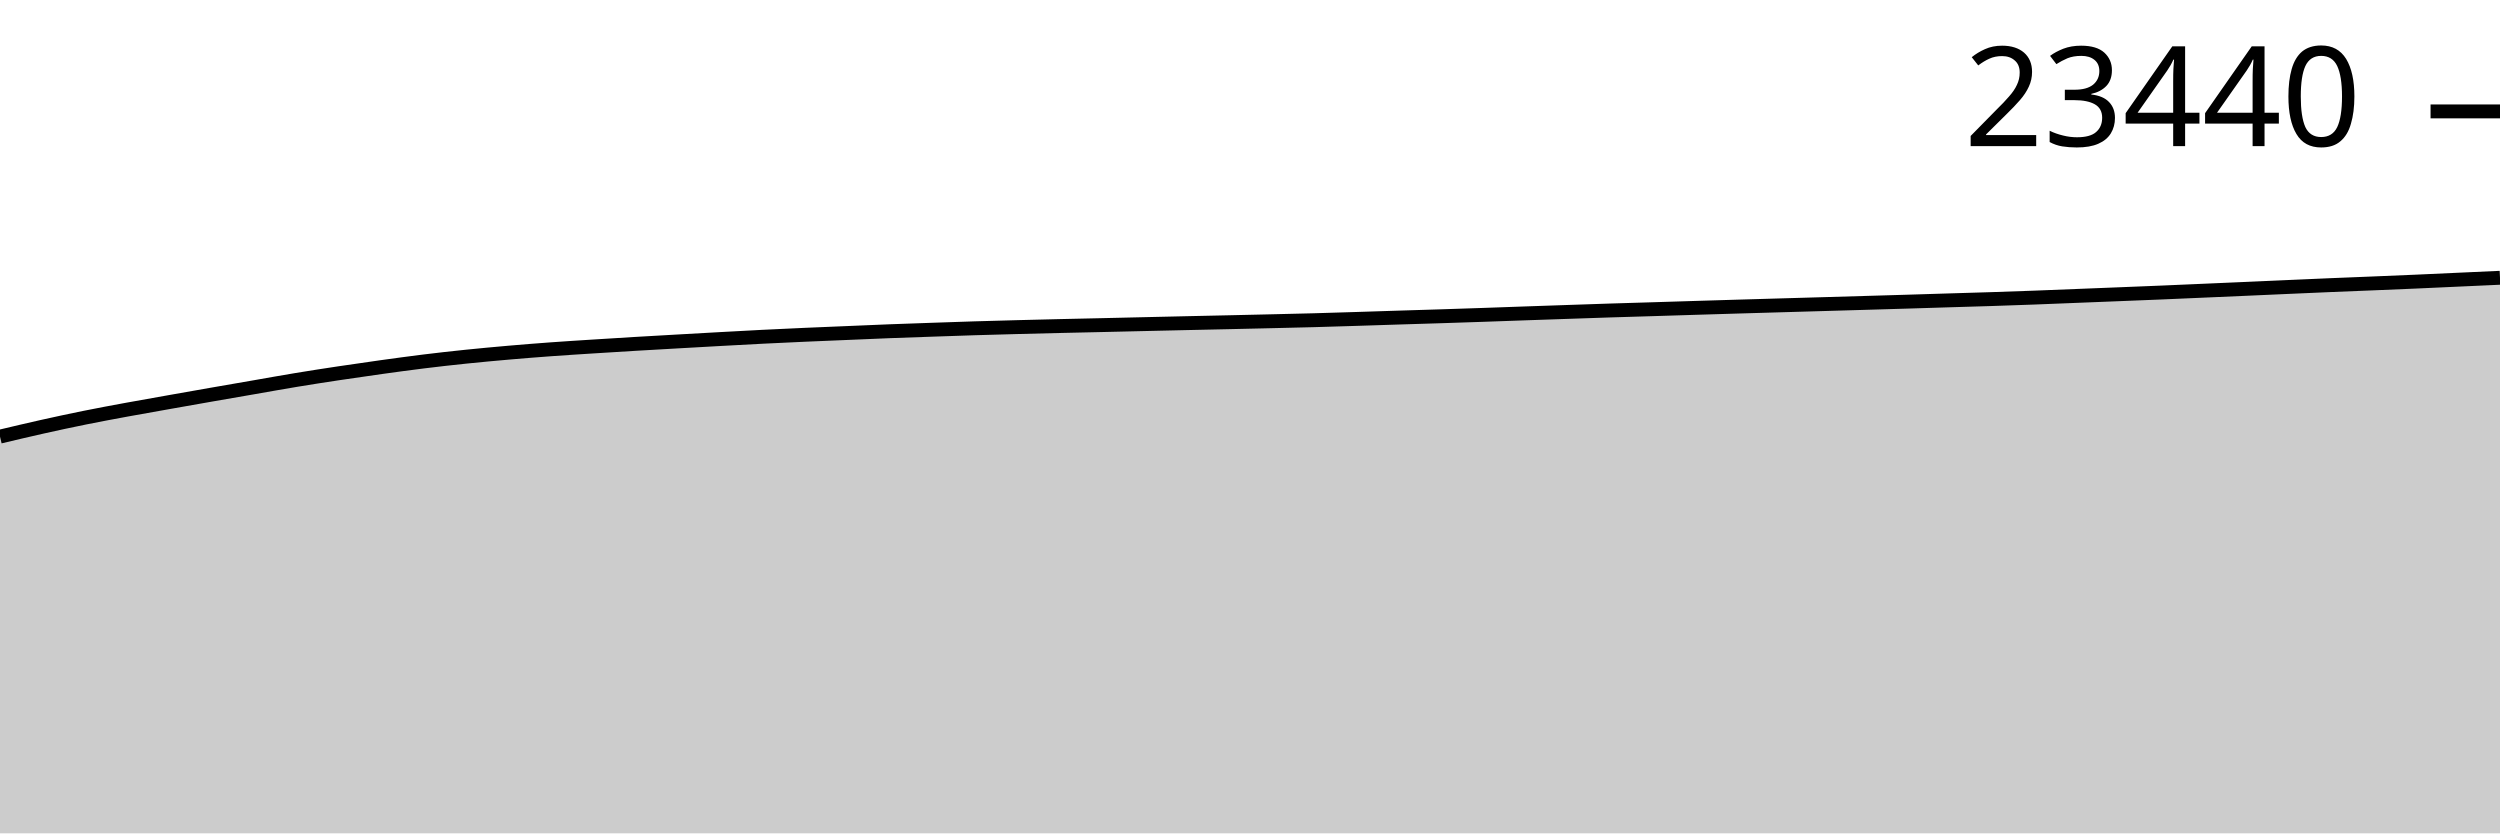
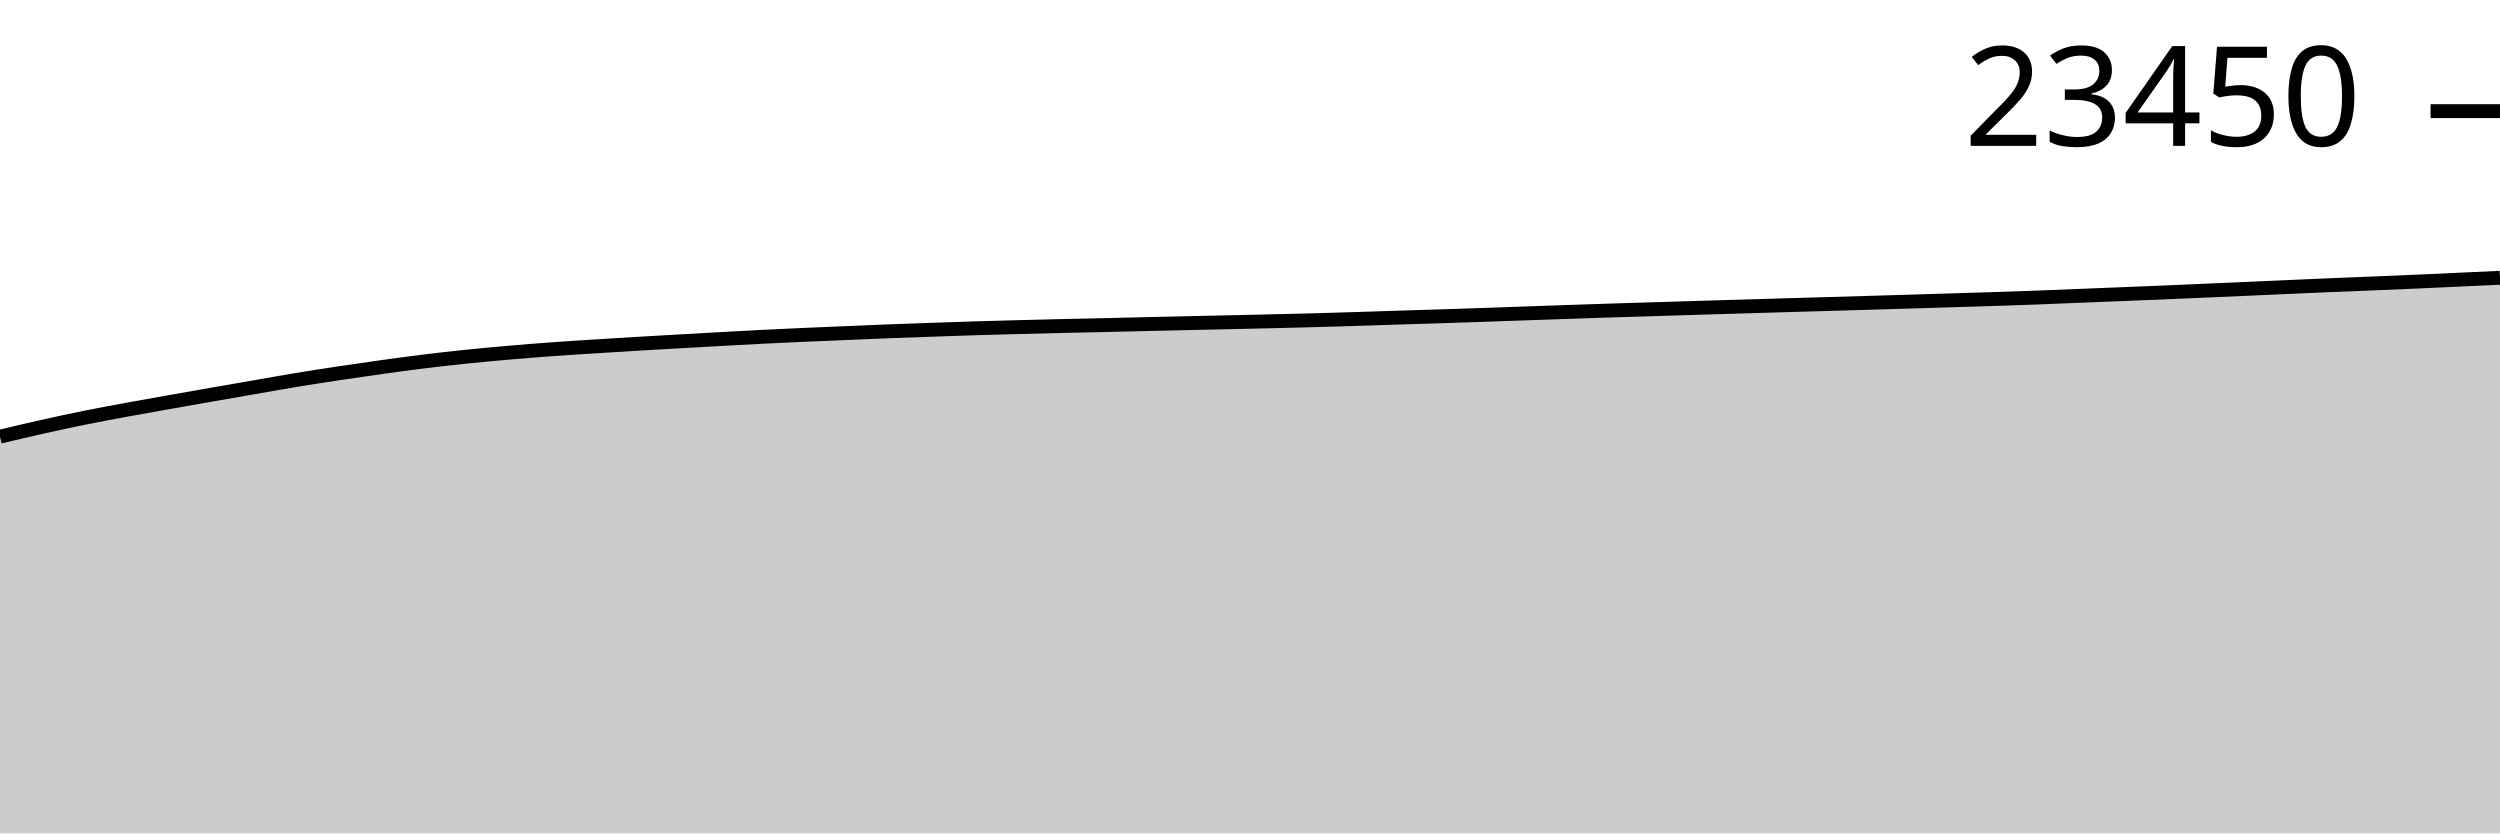
<svg xmlns="http://www.w3.org/2000/svg" viewBox="0 0 180 60">
  <g transform="translate(0,20)">
-     <path class="area" fill="rgba(0, 0, 0, 0.2)" d="M0,11.436C1.017,11.194,2.034,10.953,3.051,10.725C4.068,10.498,5.085,10.278,6.102,10.073C7.119,9.867,8.136,9.68,9.153,9.492C10.169,9.304,11.186,9.128,12.203,8.947C13.22,8.767,14.237,8.587,15.254,8.409C16.271,8.231,17.288,8.056,18.305,7.88C19.322,7.703,20.339,7.518,21.356,7.351C22.373,7.183,23.39,7.026,24.407,6.873C25.424,6.72,26.441,6.572,27.458,6.431C28.475,6.29,29.492,6.151,30.508,6.025C31.525,5.9,32.542,5.785,33.559,5.68C34.576,5.575,35.593,5.482,36.61,5.393C37.627,5.304,38.644,5.223,39.661,5.149C40.678,5.074,41.695,5.012,42.712,4.947C43.729,4.882,44.746,4.819,45.763,4.758C46.78,4.698,47.797,4.641,48.814,4.583C49.831,4.526,50.847,4.467,51.864,4.411C52.881,4.355,53.898,4.298,54.915,4.247C55.932,4.196,56.949,4.149,57.966,4.104C58.983,4.058,60,4.018,61.017,3.976C62.034,3.933,63.051,3.887,64.068,3.848C65.085,3.809,66.102,3.775,67.119,3.74C68.136,3.705,69.153,3.669,70.169,3.637C71.186,3.606,72.203,3.579,73.22,3.552C74.237,3.525,75.254,3.5,76.271,3.476C77.288,3.452,78.305,3.432,79.322,3.408C80.339,3.385,81.356,3.36,82.373,3.337C83.39,3.313,84.407,3.29,85.424,3.267C86.441,3.244,87.458,3.223,88.475,3.2C89.492,3.177,90.508,3.154,91.525,3.13C92.542,3.106,93.559,3.084,94.576,3.056C95.593,3.029,96.61,2.996,97.627,2.964C98.644,2.933,99.661,2.898,100.678,2.866C101.695,2.834,102.712,2.804,103.729,2.772C104.746,2.739,105.763,2.705,106.78,2.671C107.797,2.636,108.814,2.599,109.831,2.563C110.847,2.528,111.864,2.492,112.881,2.458C113.898,2.423,114.915,2.387,115.932,2.355C116.949,2.322,117.966,2.294,118.983,2.263C120,2.232,121.017,2.199,122.034,2.168C123.051,2.137,124.068,2.107,125.085,2.076C126.102,2.046,127.119,2.016,128.136,1.987C129.153,1.957,130.169,1.929,131.186,1.899C132.203,1.87,133.22,1.84,134.237,1.81C135.254,1.78,136.271,1.751,137.288,1.72C138.305,1.689,139.322,1.657,140.339,1.626C141.356,1.595,142.373,1.567,143.39,1.534C144.407,1.501,145.424,1.466,146.441,1.428C147.458,1.391,148.475,1.348,149.492,1.307C150.508,1.267,151.525,1.227,152.542,1.186C153.559,1.145,154.576,1.106,155.593,1.063C156.61,1.02,157.627,0.975,158.644,0.931C159.661,0.886,160.678,0.843,161.695,0.798C162.712,0.753,163.729,0.706,164.746,0.662C165.763,0.617,166.78,0.572,167.797,0.529C168.814,0.487,169.831,0.448,170.847,0.406C171.864,0.364,172.881,0.323,173.898,0.278C174.915,0.234,175.932,0.185,176.949,0.139C177.966,0.093,178.983,0.046,180,0L180,40C178.983,40,177.966,40,176.949,40C175.932,40,174.915,40,173.898,40C172.881,40,171.864,40,170.847,40C169.831,40,168.814,40,167.797,40C166.78,40,165.763,40,164.746,40C163.729,40,162.712,40,161.695,40C160.678,40,159.661,40,158.644,40C157.627,40,156.61,40,155.593,40C154.576,40,153.559,40,152.542,40C151.525,40,150.508,40,149.492,40C148.475,40,147.458,40,146.441,40C145.424,40,144.407,40,143.39,40C142.373,40,141.356,40,140.339,40C139.322,40,138.305,40,137.288,40C136.271,40,135.254,40,134.237,40C133.22,40,132.203,40,131.186,40C130.169,40,129.153,40,128.136,40C127.119,40,126.102,40,125.085,40C124.068,40,123.051,40,122.034,40C121.017,40,120,40,118.983,40C117.966,40,116.949,40,115.932,40C114.915,40,113.898,40,112.881,40C111.864,40,110.847,40,109.831,40C108.814,40,107.797,40,106.78,40C105.763,40,104.746,40,103.729,40C102.712,40,101.695,40,100.678,40C99.661,40,98.644,40,97.627,40C96.61,40,95.593,40,94.576,40C93.559,40,92.542,40,91.525,40C90.508,40,89.492,40,88.475,40C87.458,40,86.441,40,85.424,40C84.407,40,83.39,40,82.373,40C81.356,40,80.339,40,79.322,40C78.305,40,77.288,40,76.271,40C75.254,40,74.237,40,73.22,40C72.203,40,71.186,40,70.169,40C69.153,40,68.136,40,67.119,40C66.102,40,65.085,40,64.068,40C63.051,40,62.034,40,61.017,40C60,40,58.983,40,57.966,40C56.949,40,55.932,40,54.915,40C53.898,40,52.881,40,51.864,40C50.847,40,49.831,40,48.814,40C47.797,40,46.78,40,45.763,40C44.746,40,43.729,40,42.712,40C41.695,40,40.678,40,39.661,40C38.644,40,37.627,40,36.61,40C35.593,40,34.576,40,33.559,40C32.542,40,31.525,40,30.508,40C29.492,40,28.475,40,27.458,40C26.441,40,25.424,40,24.407,40C23.39,40,22.373,40,21.356,40C20.339,40,19.322,40,18.305,40C17.288,40,16.271,40,15.254,40C14.237,40,13.22,40,12.203,40C11.186,40,10.169,40,9.153,40C8.136,40,7.119,40,6.102,40C5.085,40,4.068,40,3.051,40C2.034,40,1.017,40,0,40Z" />
-     <path class="line" stroke="black" fill="none" d="M0,11.436C1.017,11.194,2.034,10.953,3.051,10.725C4.068,10.498,5.085,10.278,6.102,10.073C7.119,9.867,8.136,9.68,9.153,9.492C10.169,9.304,11.186,9.128,12.203,8.947C13.22,8.767,14.237,8.587,15.254,8.409C16.271,8.231,17.288,8.056,18.305,7.88C19.322,7.703,20.339,7.518,21.356,7.351C22.373,7.183,23.39,7.026,24.407,6.873C25.424,6.72,26.441,6.572,27.458,6.431C28.475,6.29,29.492,6.151,30.508,6.025C31.525,5.9,32.542,5.785,33.559,5.68C34.576,5.575,35.593,5.482,36.61,5.393C37.627,5.304,38.644,5.223,39.661,5.149C40.678,5.074,41.695,5.012,42.712,4.947C43.729,4.882,44.746,4.819,45.763,4.758C46.78,4.698,47.797,4.641,48.814,4.583C49.831,4.526,50.847,4.467,51.864,4.411C52.881,4.355,53.898,4.298,54.915,4.247C55.932,4.196,56.949,4.149,57.966,4.104C58.983,4.058,60,4.018,61.017,3.976C62.034,3.933,63.051,3.887,64.068,3.848C65.085,3.809,66.102,3.775,67.119,3.74C68.136,3.705,69.153,3.669,70.169,3.637C71.186,3.606,72.203,3.579,73.22,3.552C74.237,3.525,75.254,3.5,76.271,3.476C77.288,3.452,78.305,3.432,79.322,3.408C80.339,3.385,81.356,3.36,82.373,3.337C83.39,3.313,84.407,3.29,85.424,3.267C86.441,3.244,87.458,3.223,88.475,3.2C89.492,3.177,90.508,3.154,91.525,3.13C92.542,3.106,93.559,3.084,94.576,3.056C95.593,3.029,96.61,2.996,97.627,2.964C98.644,2.933,99.661,2.898,100.678,2.866C101.695,2.834,102.712,2.804,103.729,2.772C104.746,2.739,105.763,2.705,106.78,2.671C107.797,2.636,108.814,2.599,109.831,2.563C110.847,2.528,111.864,2.492,112.881,2.458C113.898,2.423,114.915,2.387,115.932,2.355C116.949,2.322,117.966,2.294,118.983,2.263C120,2.232,121.017,2.199,122.034,2.168C123.051,2.137,124.068,2.107,125.085,2.076C126.102,2.046,127.119,2.016,128.136,1.987C129.153,1.957,130.169,1.929,131.186,1.899C132.203,1.87,133.22,1.84,134.237,1.81C135.254,1.78,136.271,1.751,137.288,1.72C138.305,1.689,139.322,1.657,140.339,1.626C141.356,1.595,142.373,1.567,143.39,1.534C144.407,1.501,145.424,1.466,146.441,1.428C147.458,1.391,148.475,1.348,149.492,1.307C150.508,1.267,151.525,1.227,152.542,1.186C153.559,1.145,154.576,1.106,155.593,1.063C156.61,1.02,157.627,0.975,158.644,0.931C159.661,0.886,160.678,0.843,161.695,0.798C162.712,0.753,163.729,0.706,164.746,0.662C165.763,0.617,166.78,0.572,167.797,0.529C168.814,0.487,169.831,0.448,170.847,0.406C171.864,0.364,172.881,0.323,173.898,0.278C174.915,0.234,175.932,0.185,176.949,0.139C177.966,0.093,178.983,0.046,180,0" />
-     <path class="axis-ceiling" stroke-width="1" stroke="black" fill="none" d="M175,-11.979L180,-11.979" />
-     <text class="axis-ceiling-label" font-family="sans-serif" text-anchor="end" font-size="10px" x="170" y="-9.479">23440</text>
+     <path class="area" fill="rgba(0, 0, 0, 0.2)" d="M0,11.438C1.017,11.196,2.034,10.954,3.051,10.727C4.068,10.5,5.085,10.28,6.102,10.075C7.119,9.869,8.136,9.681,9.153,9.494C10.169,9.306,11.186,9.129,12.203,8.949C13.22,8.768,14.237,8.589,15.254,8.411C16.271,8.233,17.288,8.058,18.305,7.882C19.322,7.705,20.339,7.52,21.356,7.352C22.373,7.185,23.39,7.028,24.407,6.875C25.424,6.722,26.441,6.574,27.458,6.433C28.475,6.292,29.492,6.152,30.508,6.027C31.525,5.902,32.542,5.787,33.559,5.682C34.576,5.577,35.593,5.483,36.61,5.395C37.627,5.306,38.644,5.225,39.661,5.151C40.678,5.076,41.695,5.014,42.712,4.949C43.729,4.884,44.746,4.821,45.763,4.76C46.78,4.7,47.797,4.643,48.814,4.585C49.831,4.528,50.847,4.469,51.864,4.413C52.881,4.357,53.898,4.3,54.915,4.249C55.932,4.198,56.949,4.151,57.966,4.106C58.983,4.06,60,4.02,61.017,3.978C62.034,3.935,63.051,3.889,64.068,3.85C65.085,3.811,66.102,3.777,67.119,3.742C68.136,3.707,69.153,3.671,70.169,3.639C71.186,3.608,72.203,3.581,73.22,3.554C74.237,3.527,75.254,3.502,76.271,3.478C77.288,3.454,78.305,3.434,79.322,3.411C80.339,3.387,81.356,3.362,82.373,3.339C83.39,3.315,84.407,3.292,85.424,3.269C86.441,3.246,87.458,3.225,88.475,3.202C89.492,3.179,90.508,3.156,91.525,3.132C92.542,3.109,93.559,3.086,94.576,3.058C95.593,3.031,96.61,2.998,97.627,2.967C98.644,2.935,99.661,2.9,100.678,2.868C101.695,2.836,102.712,2.806,103.729,2.774C104.746,2.741,105.763,2.708,106.78,2.673C107.797,2.638,108.814,2.601,109.831,2.565C110.847,2.53,111.864,2.495,112.881,2.46C113.898,2.425,114.915,2.389,115.932,2.357C116.949,2.324,117.966,2.296,118.983,2.265C120,2.234,121.017,2.202,122.034,2.171C123.051,2.14,124.068,2.109,125.085,2.079C126.102,2.048,127.119,2.018,128.136,1.989C129.153,1.959,130.169,1.931,131.186,1.901C132.203,1.872,133.22,1.842,134.237,1.812C135.254,1.782,136.271,1.753,137.288,1.722C138.305,1.691,139.322,1.659,140.339,1.628C141.356,1.597,142.373,1.569,143.39,1.536C144.407,1.503,145.424,1.468,146.441,1.431C147.458,1.393,148.475,1.35,149.492,1.309C150.508,1.269,151.525,1.229,152.542,1.188C153.559,1.148,154.576,1.108,155.593,1.065C156.61,1.022,157.627,0.977,158.644,0.933C159.661,0.889,160.678,0.845,161.695,0.8C162.712,0.756,163.729,0.709,164.746,0.664C165.763,0.619,166.78,0.574,167.797,0.531C168.814,0.489,169.831,0.45,170.847,0.408C171.864,0.366,172.881,0.325,173.898,0.28C174.915,0.236,175.932,0.188,176.949,0.141C177.966,0.095,178.983,0.047,180,0L180,40C178.983,40,177.966,40,176.949,40C175.932,40,174.915,40,173.898,40C172.881,40,171.864,40,170.847,40C169.831,40,168.814,40,167.797,40C166.78,40,165.763,40,164.746,40C163.729,40,162.712,40,161.695,40C160.678,40,159.661,40,158.644,40C157.627,40,156.61,40,155.593,40C154.576,40,153.559,40,152.542,40C151.525,40,150.508,40,149.492,40C148.475,40,147.458,40,146.441,40C145.424,40,144.407,40,143.39,40C142.373,40,141.356,40,140.339,40C139.322,40,138.305,40,137.288,40C136.271,40,135.254,40,134.237,40C133.22,40,132.203,40,131.186,40C130.169,40,129.153,40,128.136,40C127.119,40,126.102,40,125.085,40C124.068,40,123.051,40,122.034,40C121.017,40,120,40,118.983,40C117.966,40,116.949,40,115.932,40C114.915,40,113.898,40,112.881,40C111.864,40,110.847,40,109.831,40C108.814,40,107.797,40,106.78,40C105.763,40,104.746,40,103.729,40C102.712,40,101.695,40,100.678,40C99.661,40,98.644,40,97.627,40C96.61,40,95.593,40,94.576,40C93.559,40,92.542,40,91.525,40C90.508,40,89.492,40,88.475,40C87.458,40,86.441,40,85.424,40C84.407,40,83.39,40,82.373,40C81.356,40,80.339,40,79.322,40C78.305,40,77.288,40,76.271,40C75.254,40,74.237,40,73.22,40C72.203,40,71.186,40,70.169,40C69.153,40,68.136,40,67.119,40C66.102,40,65.085,40,64.068,40C63.051,40,62.034,40,61.017,40C60,40,58.983,40,57.966,40C56.949,40,55.932,40,54.915,40C53.898,40,52.881,40,51.864,40C50.847,40,49.831,40,48.814,40C47.797,40,46.78,40,45.763,40C44.746,40,43.729,40,42.712,40C41.695,40,40.678,40,39.661,40C38.644,40,37.627,40,36.61,40C35.593,40,34.576,40,33.559,40C32.542,40,31.525,40,30.508,40C29.492,40,28.475,40,27.458,40C26.441,40,25.424,40,24.407,40C23.39,40,22.373,40,21.356,40C20.339,40,19.322,40,18.305,40C17.288,40,16.271,40,15.254,40C14.237,40,13.22,40,12.203,40C11.186,40,10.169,40,9.153,40C8.136,40,7.119,40,6.102,40C5.085,40,4.068,40,3.051,40C2.034,40,1.017,40,0,40Z" />
+     <path class="line" stroke="black" fill="none" d="M0,11.438C1.017,11.196,2.034,10.954,3.051,10.727C4.068,10.5,5.085,10.28,6.102,10.075C7.119,9.869,8.136,9.681,9.153,9.494C10.169,9.306,11.186,9.129,12.203,8.949C13.22,8.768,14.237,8.589,15.254,8.411C16.271,8.233,17.288,8.058,18.305,7.882C19.322,7.705,20.339,7.52,21.356,7.352C22.373,7.185,23.39,7.028,24.407,6.875C25.424,6.722,26.441,6.574,27.458,6.433C28.475,6.292,29.492,6.152,30.508,6.027C31.525,5.902,32.542,5.787,33.559,5.682C34.576,5.577,35.593,5.483,36.61,5.395C37.627,5.306,38.644,5.225,39.661,5.151C40.678,5.076,41.695,5.014,42.712,4.949C43.729,4.884,44.746,4.821,45.763,4.76C46.78,4.7,47.797,4.643,48.814,4.585C49.831,4.528,50.847,4.469,51.864,4.413C52.881,4.357,53.898,4.3,54.915,4.249C55.932,4.198,56.949,4.151,57.966,4.106C58.983,4.06,60,4.02,61.017,3.978C62.034,3.935,63.051,3.889,64.068,3.85C65.085,3.811,66.102,3.777,67.119,3.742C68.136,3.707,69.153,3.671,70.169,3.639C71.186,3.608,72.203,3.581,73.22,3.554C74.237,3.527,75.254,3.502,76.271,3.478C77.288,3.454,78.305,3.434,79.322,3.411C80.339,3.387,81.356,3.362,82.373,3.339C83.39,3.315,84.407,3.292,85.424,3.269C86.441,3.246,87.458,3.225,88.475,3.202C89.492,3.179,90.508,3.156,91.525,3.132C92.542,3.109,93.559,3.086,94.576,3.058C95.593,3.031,96.61,2.998,97.627,2.967C98.644,2.935,99.661,2.9,100.678,2.868C101.695,2.836,102.712,2.806,103.729,2.774C104.746,2.741,105.763,2.708,106.78,2.673C107.797,2.638,108.814,2.601,109.831,2.565C110.847,2.53,111.864,2.495,112.881,2.46C113.898,2.425,114.915,2.389,115.932,2.357C116.949,2.324,117.966,2.296,118.983,2.265C120,2.234,121.017,2.202,122.034,2.171C123.051,2.14,124.068,2.109,125.085,2.079C126.102,2.048,127.119,2.018,128.136,1.989C129.153,1.959,130.169,1.931,131.186,1.901C132.203,1.872,133.22,1.842,134.237,1.812C135.254,1.782,136.271,1.753,137.288,1.722C138.305,1.691,139.322,1.659,140.339,1.628C141.356,1.597,142.373,1.569,143.39,1.536C144.407,1.503,145.424,1.468,146.441,1.431C147.458,1.393,148.475,1.35,149.492,1.309C150.508,1.269,151.525,1.229,152.542,1.188C153.559,1.148,154.576,1.108,155.593,1.065C156.61,1.022,157.627,0.977,158.644,0.933C159.661,0.889,160.678,0.845,161.695,0.8C162.712,0.756,163.729,0.709,164.746,0.664C165.763,0.619,166.78,0.574,167.797,0.531C168.814,0.489,169.831,0.45,170.847,0.408C171.864,0.366,172.881,0.325,173.898,0.28C174.915,0.236,175.932,0.188,176.949,0.141C177.966,0.095,178.983,0.047,180,0" />
+     <path class="axis-ceiling" stroke-width="1" stroke="black" fill="none" d="M175,-11.998L180,-11.998" />
+     <text class="axis-ceiling-label" font-family="sans-serif" text-anchor="end" font-size="10px" x="170" y="-9.498">23450</text>
  </g>
</svg>
